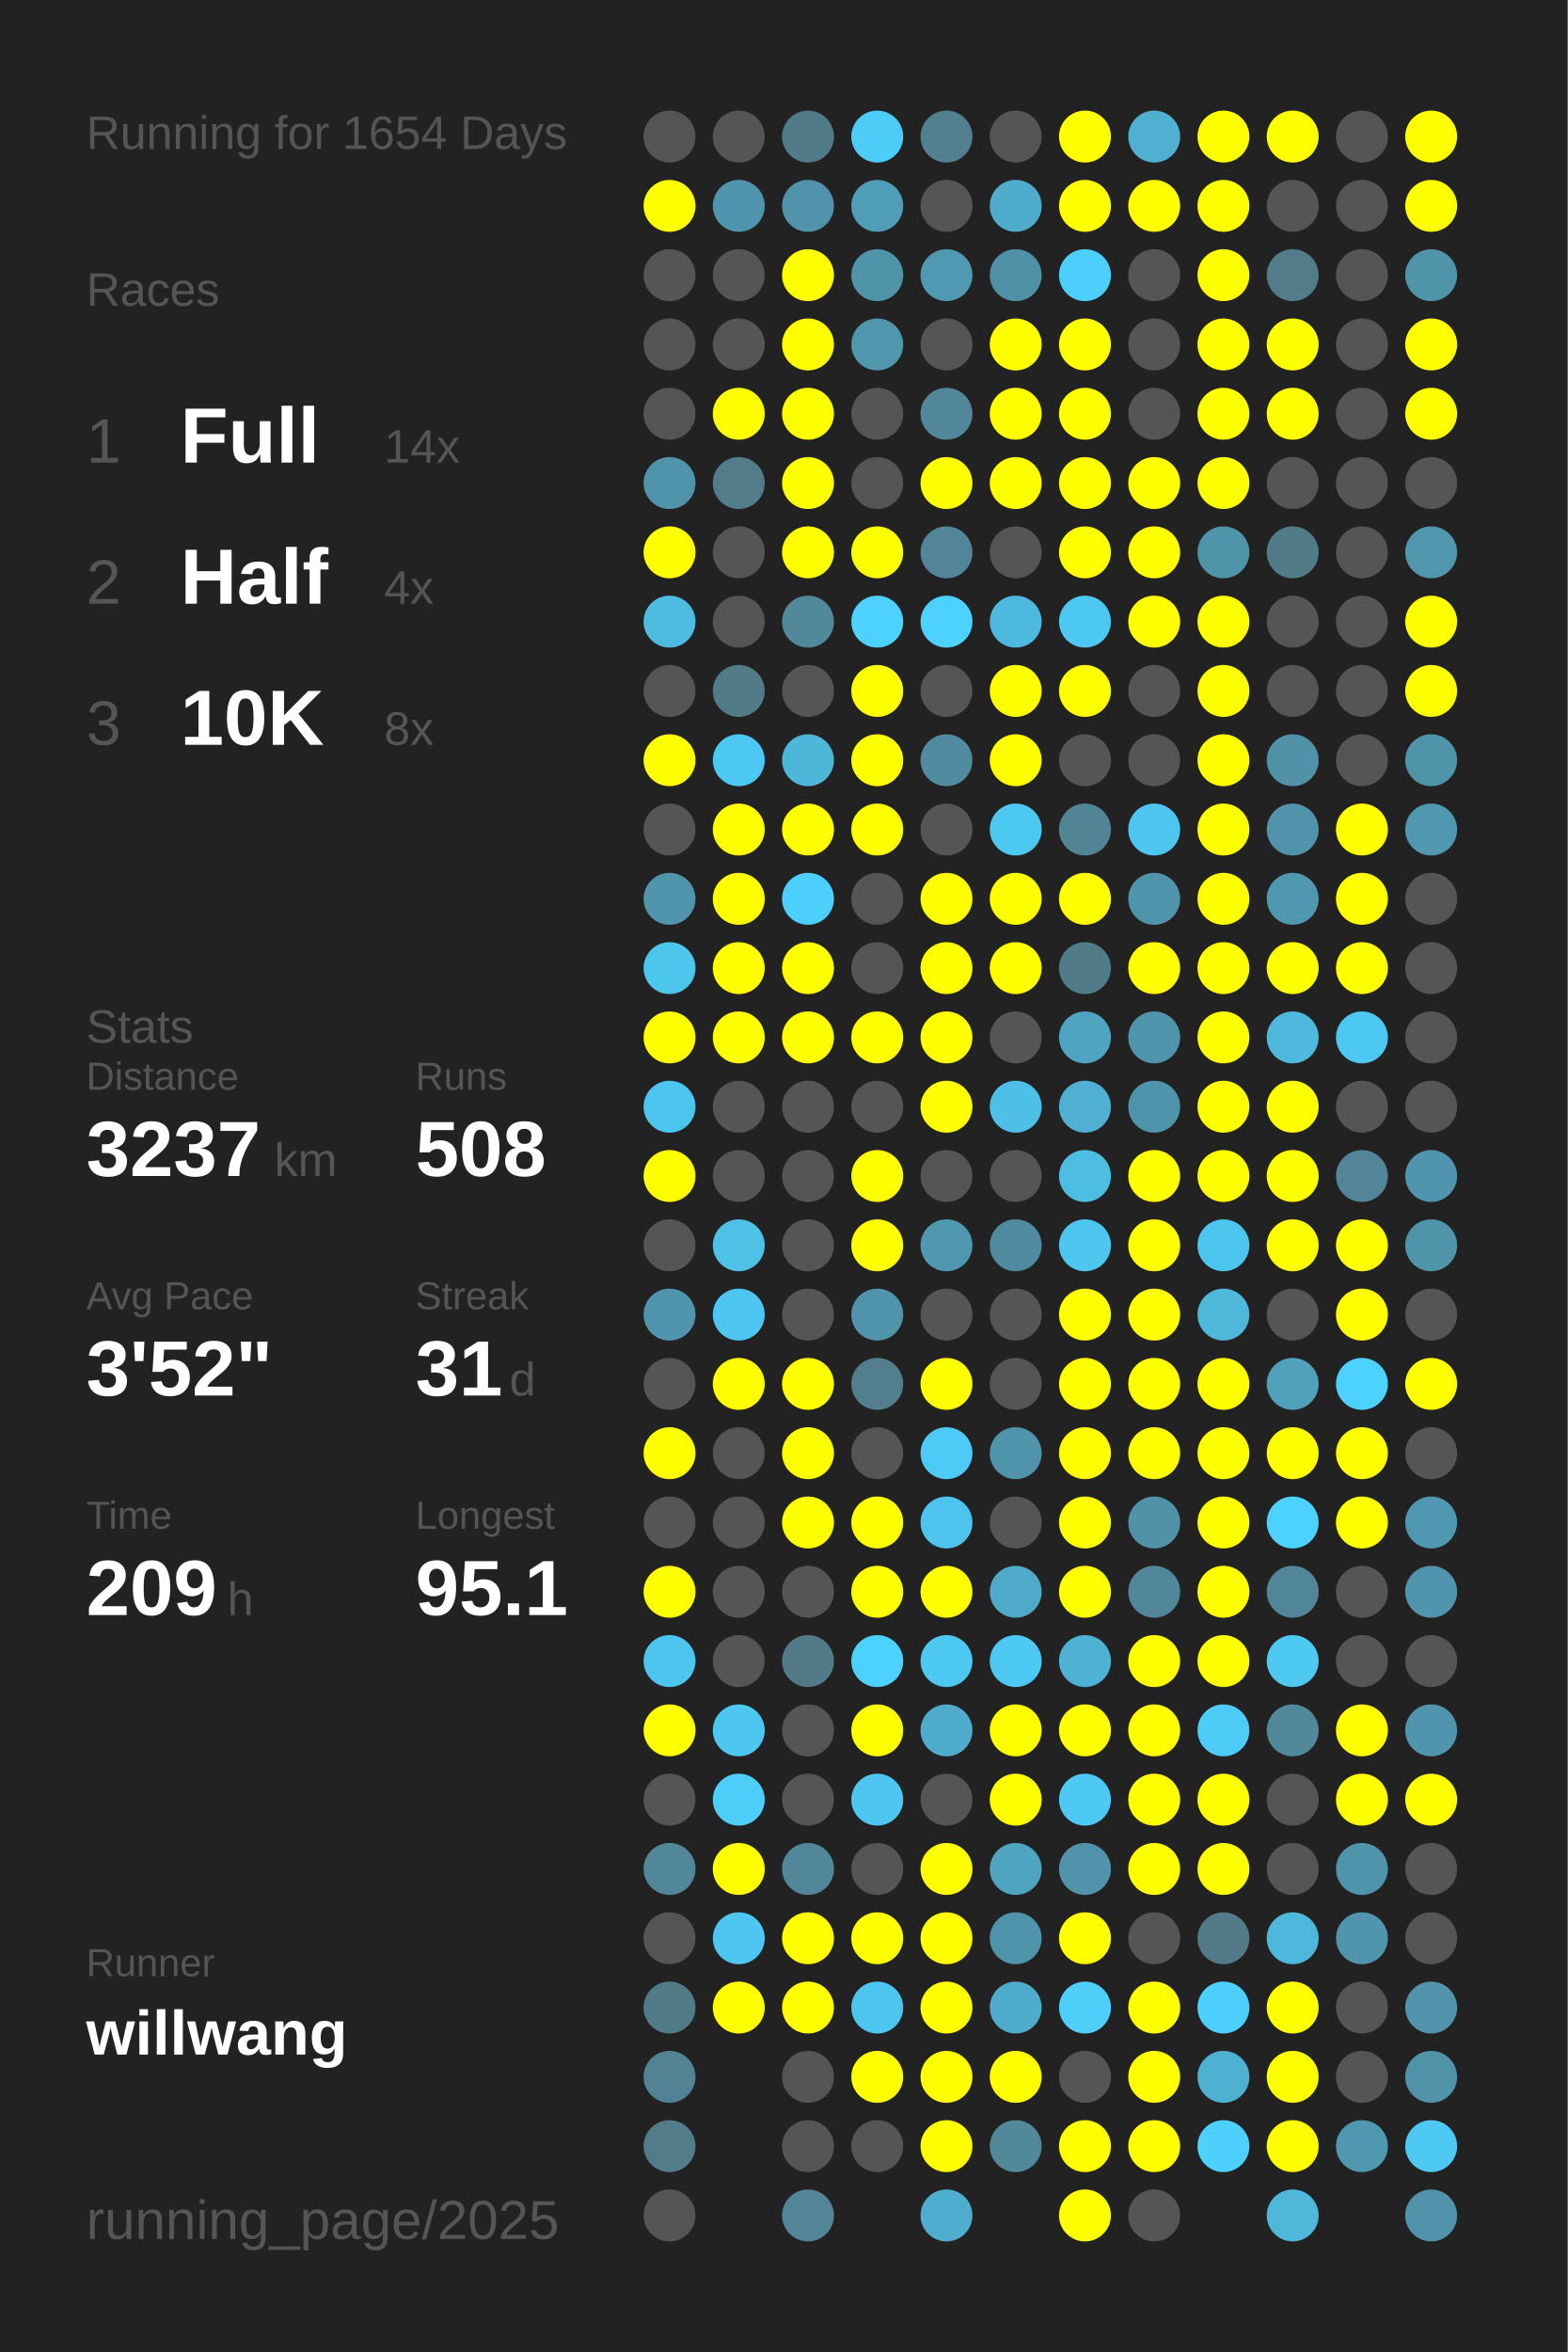
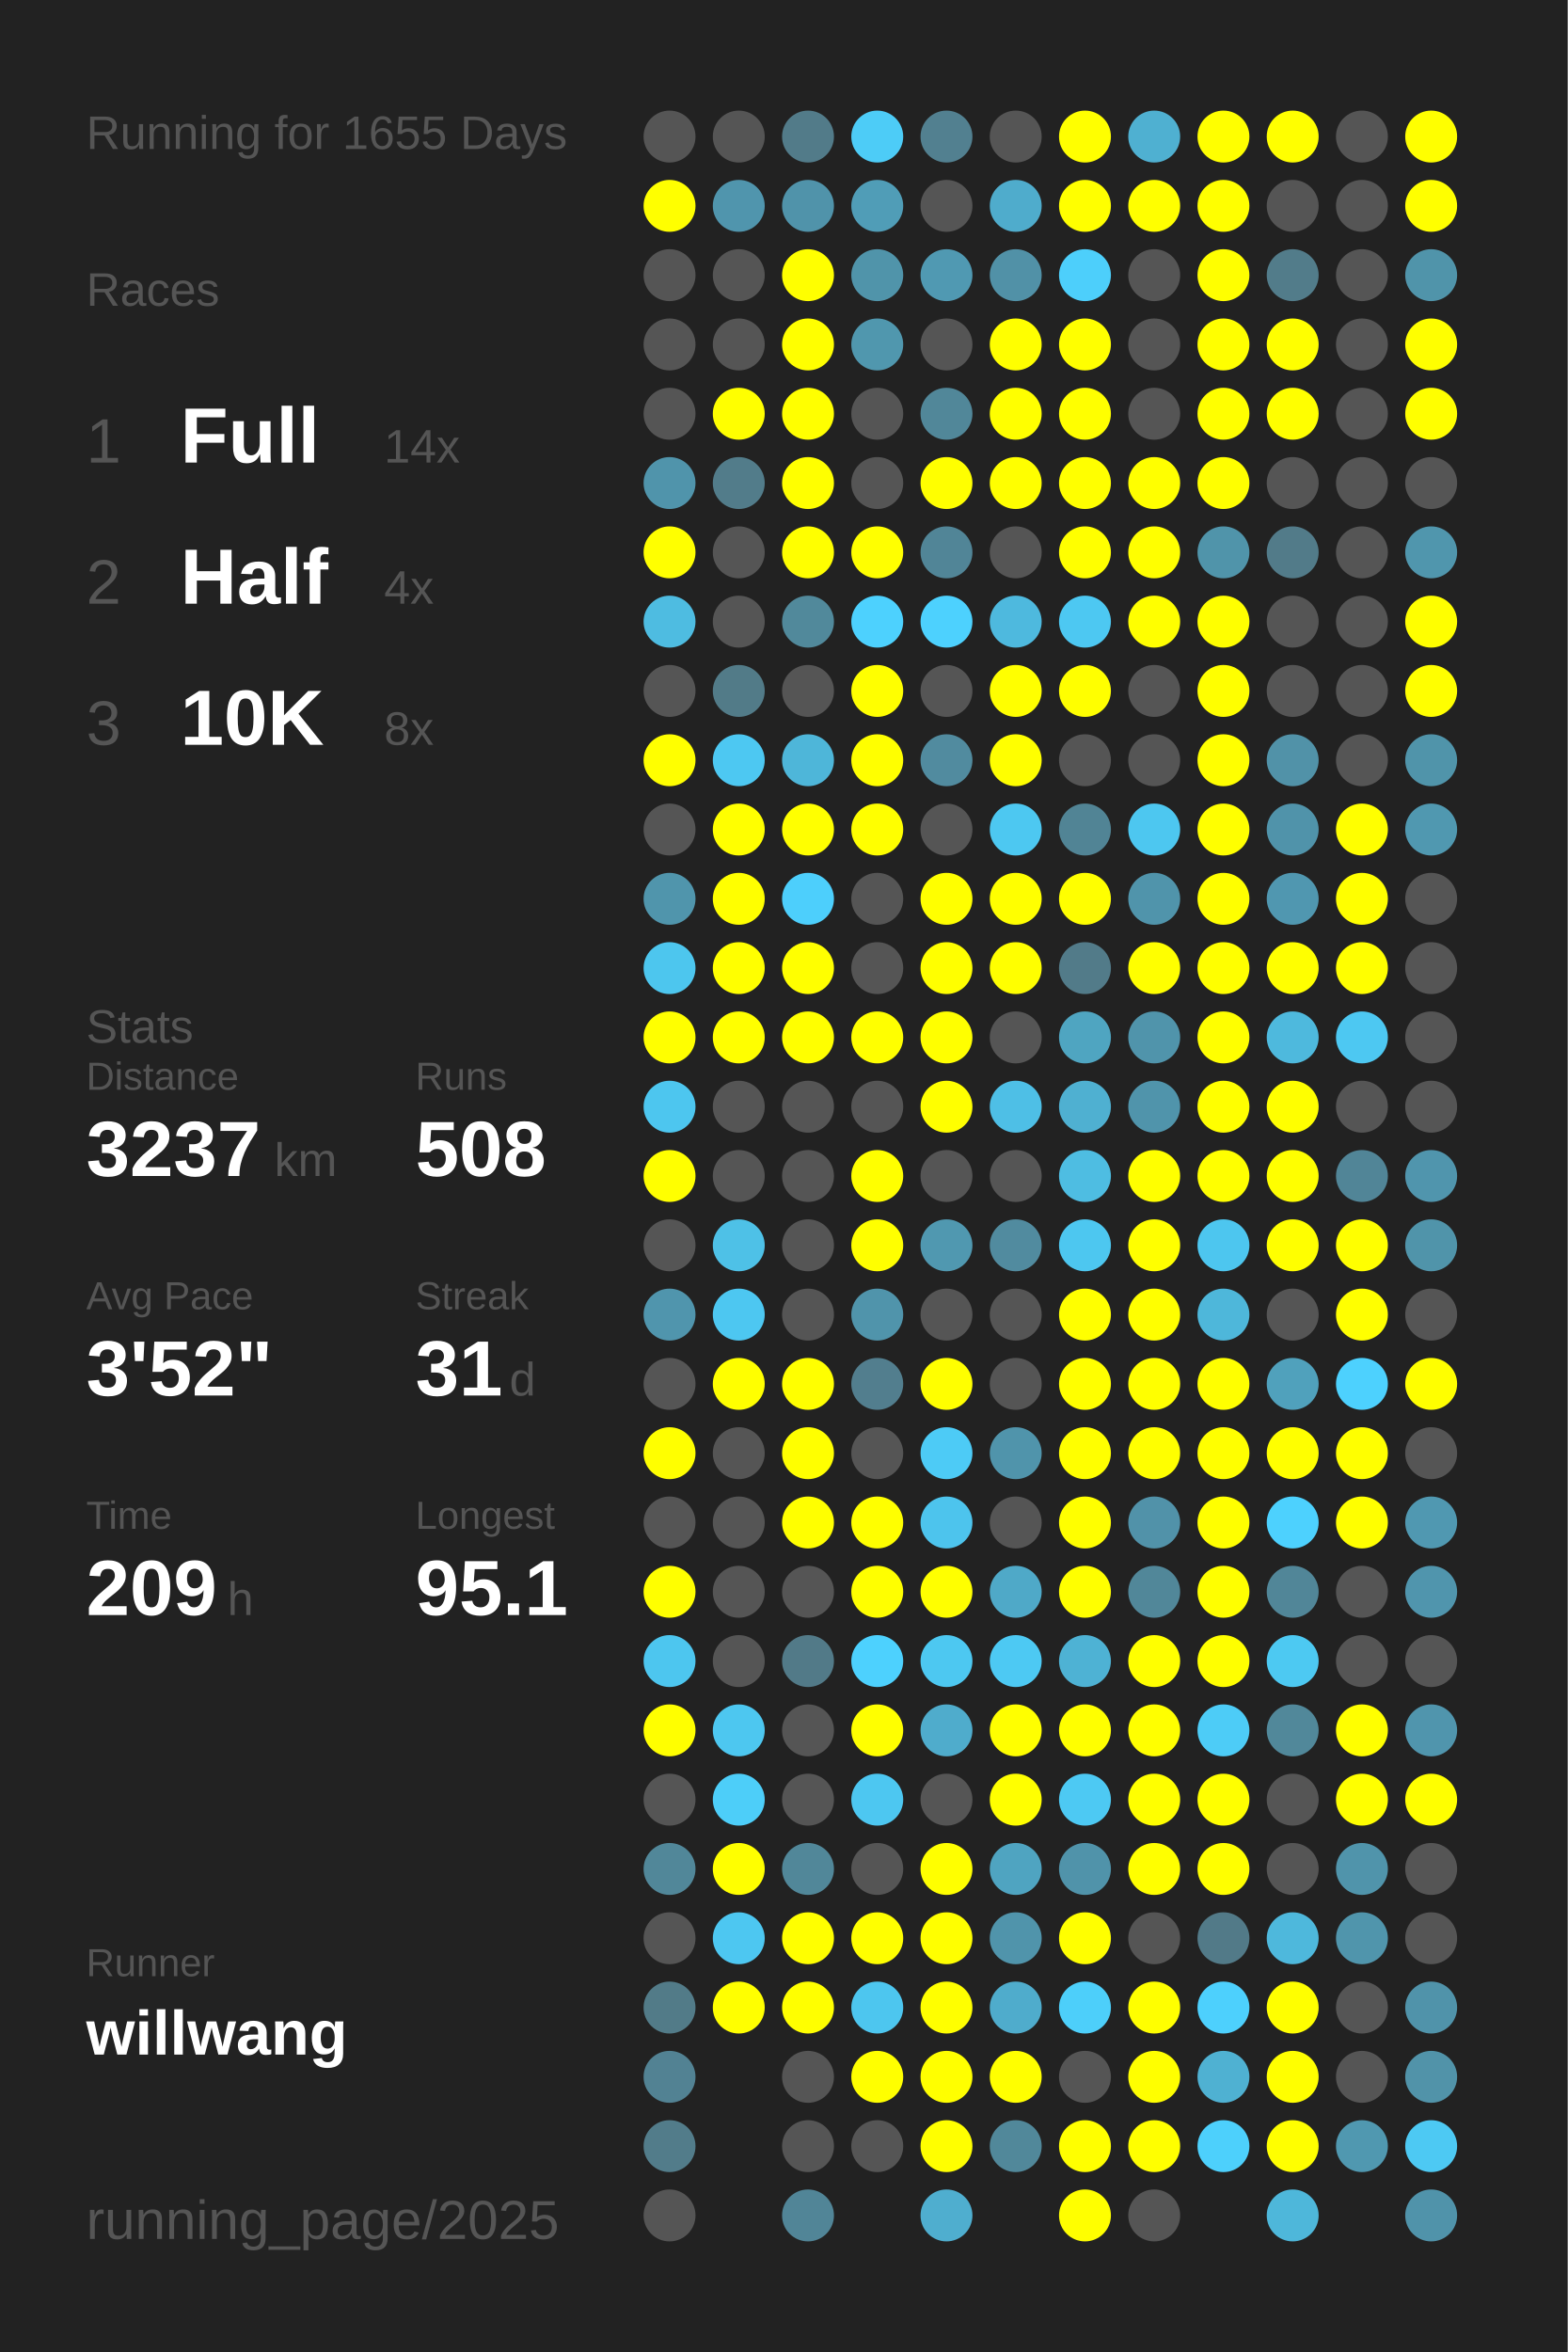
<svg xmlns="http://www.w3.org/2000/svg" baseProfile="full" height="300mm" version="1.1" viewBox="0,0,200,300" width="200mm">
  <defs />
  <rect fill="#222222" height="300" width="200" x="0" y="0" />
-   <text fill="#555555" style="font-size:6px; font-family:Arial;" x="11" y="19">Running for 1654 Days</text>
+   <text fill="#555555" style="font-size:6px; font-family:Arial;" x="11" y="19">Running for 1655 Days</text>
  <text fill="#555555" style="font-size:6px; font-family:Arial;" x="11" y="39">Races</text>
  <text fill="#555555" style="font-size:8px; font-family:Arial;" x="11" y="59">1</text>
  <text fill="#FFFFFF" style="font-size:10px; font-family:Arial; font-weight:bold;" x="23" y="59">Full</text>
  <text fill="#555555" style="font-size:6px; font-family:Arial;" x="49" y="59">14x</text>
  <text fill="#555555" style="font-size:8px; font-family:Arial;" x="11" y="77">2</text>
  <text fill="#FFFFFF" style="font-size:10px; font-family:Arial; font-weight:bold;" x="23" y="77">Half</text>
  <text fill="#555555" style="font-size:6px; font-family:Arial;" x="49" y="77">4x</text>
  <text fill="#555555" style="font-size:8px; font-family:Arial;" x="11" y="95">3</text>
  <text fill="#FFFFFF" style="font-size:10px; font-family:Arial; font-weight:bold;" x="23" y="95">10K</text>
  <text fill="#555555" style="font-size:6px; font-family:Arial;" x="49" y="95">8x</text>
  <text fill="#555555" style="font-size:6px; font-family:Arial;" x="11" y="133">Stats</text>
  <text fill="#555555" style="font-size:5px; font-family:Arial;" x="11" y="139">Distance</text>
  <text fill="#FFFFFF" style="font-size:10px; font-family:Arial; font-weight:bold;" x="11" y="150">3237</text>
  <text fill="#555555" style="font-size:6px; font-family:Arial;" x="35" y="150">km</text>
  <text fill="#555555" style="font-size:5px; font-family:Arial;" x="53" y="139">Runs</text>
  <text fill="#FFFFFF" style="font-size:10px; font-family:Arial; font-weight:bold;" x="53" y="150">508</text>
  <text fill="#555555" style="font-size:5px; font-family:Arial;" x="11" y="167">Avg Pace</text>
  <text fill="#FFFFFF" style="font-size:10px; font-family:Arial; font-weight:bold;" x="11" y="178">3'52"</text>
  <text fill="#555555" style="font-size:5px; font-family:Arial;" x="53" y="167">Streak</text>
  <text fill="#FFFFFF" style="font-size:10px; font-family:Arial; font-weight:bold;" x="53" y="178">31</text>
  <text fill="#555555" style="font-size:6px; font-family:Arial;" x="65" y="178">d</text>
  <text fill="#555555" style="font-size:5px; font-family:Arial;" x="11" y="195">Time</text>
  <text fill="#FFFFFF" style="font-size:10px; font-family:Arial; font-weight:bold;" x="11" y="206">209</text>
  <text fill="#555555" style="font-size:6px; font-family:Arial;" x="29" y="206">h</text>
  <text fill="#555555" style="font-size:5px; font-family:Arial;" x="53" y="195">Longest</text>
  <text fill="#FFFFFF" style="font-size:10px; font-family:Arial; font-weight:bold;" x="53" y="206">95.1</text>
  <text fill="#555555" style="font-size:5px; font-family:Arial;" x="11" y="252.065">Runner</text>
  <text fill="#FFFFFF" style="font-size:8px; font-family:Arial; font-weight:bold;" x="11" y="262.065">willwang</text>
  <text fill="#555555" style="font-size:7px; font-family:Arial;" x="11" y="285.581">running_page/2025</text>
  <circle cx="85.417" cy="17.419" fill="#555555" r="3.312" />
  <circle cx="85.417" cy="26.258" fill="#FFFF00" r="3.312" />
  <circle cx="85.417" cy="35.097" fill="#555555" r="3.312" />
  <circle cx="85.417" cy="43.935" fill="#555555" r="3.312" />
  <circle cx="85.417" cy="52.774" fill="#555555" r="3.312" />
  <circle cx="85.417" cy="61.613" fill="#5094ab" r="3.312" />
  <circle cx="85.417" cy="70.452" fill="#FFFF00" r="3.312" />
  <circle cx="85.417" cy="79.29" fill="#4ebce1" r="3.312" />
  <circle cx="85.417" cy="88.129" fill="#555555" r="3.312" />
  <circle cx="85.417" cy="96.968" fill="#FFFF00" r="3.312" />
  <circle cx="85.417" cy="105.806" fill="#555555" r="3.312" />
  <circle cx="85.417" cy="114.645" fill="#5095ac" r="3.312" />
  <circle cx="85.417" cy="123.484" fill="#4dc6ee" r="3.312" />
  <circle cx="85.417" cy="132.323" fill="#FFFF00" r="3.312" />
  <circle cx="85.417" cy="141.161" fill="#4dc6ef" r="3.312" />
  <circle cx="85.417" cy="150" fill="#FFFF00" r="3.312" />
  <circle cx="85.417" cy="158.839" fill="#555555" r="3.312" />
  <circle cx="85.417" cy="167.677" fill="#5095ad" r="3.312" />
  <circle cx="85.417" cy="176.516" fill="#555555" r="3.312" />
  <circle cx="85.417" cy="185.355" fill="#FFFF00" r="3.312" />
  <circle cx="85.417" cy="194.194" fill="#555555" r="3.312" />
  <circle cx="85.417" cy="203.032" fill="#FFFF00" r="3.312" />
  <circle cx="85.417" cy="211.871" fill="#4dc6ef" r="3.312" />
  <circle cx="85.417" cy="220.71" fill="#FFFF00" r="3.312" />
  <circle cx="85.417" cy="229.548" fill="#555555" r="3.312" />
  <circle cx="85.417" cy="238.387" fill="#518799" r="3.312" />
  <circle cx="85.417" cy="247.226" fill="#555555" r="3.312" />
  <circle cx="85.417" cy="256.065" fill="#527b88" r="3.312" />
  <circle cx="85.417" cy="264.903" fill="#528293" r="3.312" />
  <circle cx="85.417" cy="273.742" fill="#527c8a" r="3.312" />
  <circle cx="85.417" cy="282.581" fill="#555555" r="3.312" />
  <circle cx="94.25" cy="17.419" fill="#555555" r="3.312" />
  <circle cx="94.25" cy="26.258" fill="#5095ad" r="3.312" />
  <circle cx="94.25" cy="35.097" fill="#555555" r="3.312" />
  <circle cx="94.25" cy="43.935" fill="#555555" r="3.312" />
  <circle cx="94.25" cy="52.774" fill="#FFFF00" r="3.312" />
  <circle cx="94.25" cy="61.613" fill="#527c8a" r="3.312" />
  <circle cx="94.25" cy="70.452" fill="#555555" r="3.312" />
  <circle cx="94.25" cy="79.29" fill="#555555" r="3.312" />
  <circle cx="94.25" cy="88.129" fill="#527b88" r="3.312" />
  <circle cx="94.25" cy="96.968" fill="#4dc8f2" r="3.312" />
  <circle cx="94.25" cy="105.806" fill="#FFFF00" r="3.312" />
  <circle cx="94.25" cy="114.645" fill="#FFFF00" r="3.312" />
  <circle cx="94.25" cy="123.484" fill="#FFFF00" r="3.312" />
  <circle cx="94.25" cy="132.323" fill="#FFFF00" r="3.312" />
  <circle cx="94.25" cy="141.161" fill="#555555" r="3.312" />
  <circle cx="94.25" cy="150" fill="#555555" r="3.312" />
  <circle cx="94.25" cy="158.839" fill="#4ec1e7" r="3.312" />
  <circle cx="94.25" cy="167.677" fill="#4dc7f1" r="3.312" />
  <circle cx="94.25" cy="176.516" fill="#FFFF00" r="3.312" />
  <circle cx="94.25" cy="185.355" fill="#555555" r="3.312" />
  <circle cx="94.25" cy="194.194" fill="#555555" r="3.312" />
  <circle cx="94.25" cy="203.032" fill="#555555" r="3.312" />
  <circle cx="94.25" cy="211.871" fill="#555555" r="3.312" />
  <circle cx="94.25" cy="220.71" fill="#4dc7f0" r="3.312" />
  <circle cx="94.25" cy="229.548" fill="#4dcef9" r="3.312" />
  <circle cx="94.25" cy="238.387" fill="#FFFF00" r="3.312" />
  <circle cx="94.25" cy="247.226" fill="#4dc7f1" r="3.312" />
  <circle cx="94.25" cy="256.065" fill="#FFFF00" r="3.312" />
  <circle cx="103.083" cy="17.419" fill="#527b89" r="3.312" />
  <circle cx="103.083" cy="26.258" fill="#5093aa" r="3.312" />
  <circle cx="103.083" cy="35.097" fill="#FFFF00" r="3.312" />
  <circle cx="103.083" cy="43.935" fill="#FFFF00" r="3.312" />
  <circle cx="103.083" cy="52.774" fill="#FFFF00" r="3.312" />
  <circle cx="103.083" cy="61.613" fill="#FFFF00" r="3.312" />
  <circle cx="103.083" cy="70.452" fill="#FFFF00" r="3.312" />
  <circle cx="103.083" cy="79.29" fill="#51899b" r="3.312" />
  <circle cx="103.083" cy="88.129" fill="#555555" r="3.312" />
  <circle cx="103.083" cy="96.968" fill="#4eb6d9" r="3.312" />
  <circle cx="103.083" cy="105.806" fill="#FFFF00" r="3.312" />
  <circle cx="103.083" cy="114.645" fill="#4dcffc" r="3.312" />
  <circle cx="103.083" cy="123.484" fill="#FFFF00" r="3.312" />
  <circle cx="103.083" cy="132.323" fill="#FFFF00" r="3.312" />
  <circle cx="103.083" cy="141.161" fill="#555555" r="3.312" />
  <circle cx="103.083" cy="150" fill="#555555" r="3.312" />
  <circle cx="103.083" cy="158.839" fill="#555555" r="3.312" />
  <circle cx="103.083" cy="167.677" fill="#555555" r="3.312" />
  <circle cx="103.083" cy="176.516" fill="#FFFF00" r="3.312" />
  <circle cx="103.083" cy="185.355" fill="#FFFF00" r="3.312" />
  <circle cx="103.083" cy="194.194" fill="#FFFF00" r="3.312" />
  <circle cx="103.083" cy="203.032" fill="#555555" r="3.312" />
  <circle cx="103.083" cy="211.871" fill="#527a88" r="3.312" />
  <circle cx="103.083" cy="220.71" fill="#555555" r="3.312" />
  <circle cx="103.083" cy="229.548" fill="#555555" r="3.312" />
  <circle cx="103.083" cy="238.387" fill="#518799" r="3.312" />
  <circle cx="103.083" cy="247.226" fill="#FFFF00" r="3.312" />
  <circle cx="103.083" cy="256.065" fill="#FFFF00" r="3.312" />
  <circle cx="103.083" cy="264.903" fill="#555555" r="3.312" />
  <circle cx="103.083" cy="273.742" fill="#555555" r="3.312" />
  <circle cx="103.083" cy="282.581" fill="#518597" r="3.312" />
  <circle cx="111.917" cy="17.419" fill="#4dccf7" r="3.312" />
  <circle cx="111.917" cy="26.258" fill="#509db7" r="3.312" />
  <circle cx="111.917" cy="35.097" fill="#5094aa" r="3.312" />
  <circle cx="111.917" cy="43.935" fill="#5097ae" r="3.312" />
  <circle cx="111.917" cy="52.774" fill="#555555" r="3.312" />
  <circle cx="111.917" cy="61.613" fill="#555555" r="3.312" />
  <circle cx="111.917" cy="70.452" fill="#FFFF00" r="3.312" />
  <circle cx="111.917" cy="79.29" fill="#4dd1fe" r="3.312" />
  <circle cx="111.917" cy="88.129" fill="#FFFF00" r="3.312" />
  <circle cx="111.917" cy="96.968" fill="#FFFF00" r="3.312" />
  <circle cx="111.917" cy="105.806" fill="#FFFF00" r="3.312" />
  <circle cx="111.917" cy="114.645" fill="#555555" r="3.312" />
  <circle cx="111.917" cy="123.484" fill="#555555" r="3.312" />
  <circle cx="111.917" cy="132.323" fill="#FFFF00" r="3.312" />
  <circle cx="111.917" cy="141.161" fill="#555555" r="3.312" />
  <circle cx="111.917" cy="150" fill="#FFFF00" r="3.312" />
  <circle cx="111.917" cy="158.839" fill="#FFFF00" r="3.312" />
  <circle cx="111.917" cy="167.677" fill="#5094ab" r="3.312" />
  <circle cx="111.917" cy="176.516" fill="#527e8e" r="3.312" />
  <circle cx="111.917" cy="185.355" fill="#555555" r="3.312" />
  <circle cx="111.917" cy="194.194" fill="#FFFF00" r="3.312" />
  <circle cx="111.917" cy="203.032" fill="#FFFF00" r="3.312" />
  <circle cx="111.917" cy="211.871" fill="#4dd1fe" r="3.312" />
  <circle cx="111.917" cy="220.71" fill="#FFFF00" r="3.312" />
  <circle cx="111.917" cy="229.548" fill="#4dc7f1" r="3.312" />
  <circle cx="111.917" cy="238.387" fill="#555555" r="3.312" />
  <circle cx="111.917" cy="247.226" fill="#FFFF00" r="3.312" />
  <circle cx="111.917" cy="256.065" fill="#4dc6ef" r="3.312" />
  <circle cx="111.917" cy="264.903" fill="#FFFF00" r="3.312" />
  <circle cx="111.917" cy="273.742" fill="#555555" r="3.312" />
  <circle cx="120.75" cy="17.419" fill="#528090" r="3.312" />
  <circle cx="120.75" cy="26.258" fill="#555555" r="3.312" />
  <circle cx="120.75" cy="35.097" fill="#5099b2" r="3.312" />
  <circle cx="120.75" cy="43.935" fill="#555555" r="3.312" />
  <circle cx="120.75" cy="52.774" fill="#518799" r="3.312" />
  <circle cx="120.75" cy="61.613" fill="#FFFF00" r="3.312" />
  <circle cx="120.75" cy="70.452" fill="#518597" r="3.312" />
  <circle cx="120.75" cy="79.29" fill="#4dd1fe" r="3.312" />
  <circle cx="120.75" cy="88.129" fill="#555555" r="3.312" />
  <circle cx="120.75" cy="96.968" fill="#518b9f" r="3.312" />
  <circle cx="120.75" cy="105.806" fill="#555555" r="3.312" />
  <circle cx="120.75" cy="114.645" fill="#FFFF00" r="3.312" />
  <circle cx="120.75" cy="123.484" fill="#FFFF00" r="3.312" />
  <circle cx="120.75" cy="132.323" fill="#FFFF00" r="3.312" />
  <circle cx="120.75" cy="141.161" fill="#FFFF00" r="3.312" />
  <circle cx="120.75" cy="150" fill="#555555" r="3.312" />
  <circle cx="120.75" cy="158.839" fill="#5098b0" r="3.312" />
  <circle cx="120.75" cy="167.677" fill="#555555" r="3.312" />
  <circle cx="120.75" cy="176.516" fill="#FFFF00" r="3.312" />
  <circle cx="120.75" cy="185.355" fill="#4dcbf6" r="3.312" />
  <circle cx="120.75" cy="194.194" fill="#4dc4ed" r="3.312" />
  <circle cx="120.75" cy="203.032" fill="#FFFF00" r="3.312" />
  <circle cx="120.75" cy="211.871" fill="#4dc8f1" r="3.312" />
  <circle cx="120.75" cy="220.71" fill="#4faccc" r="3.312" />
  <circle cx="120.75" cy="229.548" fill="#555555" r="3.312" />
  <circle cx="120.75" cy="238.387" fill="#FFFF00" r="3.312" />
  <circle cx="120.75" cy="247.226" fill="#FFFF00" r="3.312" />
  <circle cx="120.75" cy="256.065" fill="#FFFF00" r="3.312" />
  <circle cx="120.75" cy="264.903" fill="#FFFF00" r="3.312" />
  <circle cx="120.75" cy="273.742" fill="#FFFF00" r="3.312" />
  <circle cx="120.75" cy="282.581" fill="#4faecf" r="3.312" />
  <circle cx="129.583" cy="17.419" fill="#555555" r="3.312" />
  <circle cx="129.583" cy="26.258" fill="#4faccc" r="3.312" />
  <circle cx="129.583" cy="35.097" fill="#5191a7" r="3.312" />
  <circle cx="129.583" cy="43.935" fill="#FFFF00" r="3.312" />
  <circle cx="129.583" cy="52.774" fill="#FFFF00" r="3.312" />
  <circle cx="129.583" cy="61.613" fill="#FFFF00" r="3.312" />
  <circle cx="129.583" cy="70.452" fill="#555555" r="3.312" />
  <circle cx="129.583" cy="79.29" fill="#4eb9de" r="3.312" />
  <circle cx="129.583" cy="88.129" fill="#FFFF00" r="3.312" />
  <circle cx="129.583" cy="96.968" fill="#FFFF00" r="3.312" />
  <circle cx="129.583" cy="105.806" fill="#4dc8f1" r="3.312" />
  <circle cx="129.583" cy="114.645" fill="#FFFF00" r="3.312" />
  <circle cx="129.583" cy="123.484" fill="#FFFF00" r="3.312" />
  <circle cx="129.583" cy="132.323" fill="#555555" r="3.312" />
  <circle cx="129.583" cy="141.161" fill="#4ebfe6" r="3.312" />
  <circle cx="129.583" cy="150" fill="#555555" r="3.312" />
  <circle cx="129.583" cy="158.839" fill="#518b9f" r="3.312" />
  <circle cx="129.583" cy="167.677" fill="#555555" r="3.312" />
  <circle cx="129.583" cy="176.516" fill="#555555" r="3.312" />
  <circle cx="129.583" cy="185.355" fill="#5094ab" r="3.312" />
  <circle cx="129.583" cy="194.194" fill="#555555" r="3.312" />
  <circle cx="129.583" cy="203.032" fill="#4fa9c8" r="3.312" />
  <circle cx="129.583" cy="211.871" fill="#4dc9f3" r="3.312" />
  <circle cx="129.583" cy="220.71" fill="#FFFF00" r="3.312" />
  <circle cx="129.583" cy="229.548" fill="#FFFF00" r="3.312" />
  <circle cx="129.583" cy="238.387" fill="#4fa4c1" r="3.312" />
  <circle cx="129.583" cy="247.226" fill="#5094ab" r="3.312" />
  <circle cx="129.583" cy="256.065" fill="#4faccc" r="3.312" />
  <circle cx="129.583" cy="264.903" fill="#FFFF00" r="3.312" />
  <circle cx="129.583" cy="273.742" fill="#51889a" r="3.312" />
  <circle cx="138.417" cy="17.419" fill="#FFFF00" r="3.312" />
  <circle cx="138.417" cy="26.258" fill="#FFFF00" r="3.312" />
  <circle cx="138.417" cy="35.097" fill="#4dcffb" r="3.312" />
  <circle cx="138.417" cy="43.935" fill="#FFFF00" r="3.312" />
  <circle cx="138.417" cy="52.774" fill="#FFFF00" r="3.312" />
  <circle cx="138.417" cy="61.613" fill="#FFFF00" r="3.312" />
  <circle cx="138.417" cy="70.452" fill="#FFFF00" r="3.312" />
  <circle cx="138.417" cy="79.29" fill="#4dc8f2" r="3.312" />
  <circle cx="138.417" cy="88.129" fill="#FFFF00" r="3.312" />
  <circle cx="138.417" cy="96.968" fill="#555555" r="3.312" />
  <circle cx="138.417" cy="105.806" fill="#518495" r="3.312" />
  <circle cx="138.417" cy="114.645" fill="#FFFF00" r="3.312" />
  <circle cx="138.417" cy="123.484" fill="#527b89" r="3.312" />
  <circle cx="138.417" cy="132.323" fill="#4fa5c1" r="3.312" />
  <circle cx="138.417" cy="141.161" fill="#4fb0d1" r="3.312" />
  <circle cx="138.417" cy="150" fill="#4ebde2" r="3.312" />
  <circle cx="138.417" cy="158.839" fill="#4dc7f0" r="3.312" />
  <circle cx="138.417" cy="167.677" fill="#FFFF00" r="3.312" />
  <circle cx="138.417" cy="176.516" fill="#FFFF00" r="3.312" />
  <circle cx="138.417" cy="185.355" fill="#FFFF00" r="3.312" />
  <circle cx="138.417" cy="194.194" fill="#FFFF00" r="3.312" />
  <circle cx="138.417" cy="203.032" fill="#FFFF00" r="3.312" />
  <circle cx="138.417" cy="211.871" fill="#4eb2d4" r="3.312" />
  <circle cx="138.417" cy="220.71" fill="#FFFF00" r="3.312" />
  <circle cx="138.417" cy="229.548" fill="#4dc9f3" r="3.312" />
  <circle cx="138.417" cy="238.387" fill="#5093aa" r="3.312" />
  <circle cx="138.417" cy="247.226" fill="#FFFF00" r="3.312" />
  <circle cx="138.417" cy="256.065" fill="#4dcffa" r="3.312" />
  <circle cx="138.417" cy="264.903" fill="#555555" r="3.312" />
  <circle cx="138.417" cy="273.742" fill="#FFFF00" r="3.312" />
  <circle cx="138.417" cy="282.581" fill="#FFFF00" r="3.312" />
  <circle cx="147.25" cy="17.419" fill="#4fb0d1" r="3.312" />
  <circle cx="147.25" cy="26.258" fill="#FFFF00" r="3.312" />
  <circle cx="147.25" cy="35.097" fill="#555555" r="3.312" />
  <circle cx="147.25" cy="43.935" fill="#555555" r="3.312" />
  <circle cx="147.25" cy="52.774" fill="#555555" r="3.312" />
  <circle cx="147.25" cy="61.613" fill="#FFFF00" r="3.312" />
  <circle cx="147.25" cy="70.452" fill="#FFFF00" r="3.312" />
  <circle cx="147.25" cy="79.29" fill="#FFFF00" r="3.312" />
  <circle cx="147.25" cy="88.129" fill="#555555" r="3.312" />
  <circle cx="147.25" cy="96.968" fill="#555555" r="3.312" />
  <circle cx="147.25" cy="105.806" fill="#4dc7f0" r="3.312" />
  <circle cx="147.25" cy="114.645" fill="#5094ab" r="3.312" />
  <circle cx="147.25" cy="123.484" fill="#FFFF00" r="3.312" />
  <circle cx="147.25" cy="132.323" fill="#5094ab" r="3.312" />
  <circle cx="147.25" cy="141.161" fill="#5094ab" r="3.312" />
  <circle cx="147.25" cy="150" fill="#FFFF00" r="3.312" />
  <circle cx="147.25" cy="158.839" fill="#FFFF00" r="3.312" />
  <circle cx="147.25" cy="167.677" fill="#FFFF00" r="3.312" />
  <circle cx="147.25" cy="176.516" fill="#FFFF00" r="3.312" />
  <circle cx="147.25" cy="185.355" fill="#FFFF00" r="3.312" />
  <circle cx="147.25" cy="194.194" fill="#5192a9" r="3.312" />
  <circle cx="147.25" cy="203.032" fill="#518799" r="3.312" />
  <circle cx="147.25" cy="211.871" fill="#FFFF00" r="3.312" />
  <circle cx="147.25" cy="220.71" fill="#FFFF00" r="3.312" />
  <circle cx="147.25" cy="229.548" fill="#FFFF00" r="3.312" />
  <circle cx="147.25" cy="238.387" fill="#FFFF00" r="3.312" />
  <circle cx="147.25" cy="247.226" fill="#555555" r="3.312" />
  <circle cx="147.25" cy="256.065" fill="#FFFF00" r="3.312" />
  <circle cx="147.25" cy="264.903" fill="#FFFF00" r="3.312" />
  <circle cx="147.25" cy="273.742" fill="#FFFF00" r="3.312" />
  <circle cx="147.25" cy="282.581" fill="#555555" r="3.312" />
  <circle cx="156.083" cy="17.419" fill="#FFFF00" r="3.312" />
  <circle cx="156.083" cy="26.258" fill="#FFFF00" r="3.312" />
  <circle cx="156.083" cy="35.097" fill="#FFFF00" r="3.312" />
  <circle cx="156.083" cy="43.935" fill="#FFFF00" r="3.312" />
  <circle cx="156.083" cy="52.774" fill="#FFFF00" r="3.312" />
  <circle cx="156.083" cy="61.613" fill="#FFFF00" r="3.312" />
  <circle cx="156.083" cy="70.452" fill="#5094aa" r="3.312" />
  <circle cx="156.083" cy="79.29" fill="#FFFF00" r="3.312" />
  <circle cx="156.083" cy="88.129" fill="#FFFF00" r="3.312" />
  <circle cx="156.083" cy="96.968" fill="#FFFF00" r="3.312" />
  <circle cx="156.083" cy="105.806" fill="#FFFF00" r="3.312" />
  <circle cx="156.083" cy="114.645" fill="#FFFF00" r="3.312" />
  <circle cx="156.083" cy="123.484" fill="#FFFF00" r="3.312" />
  <circle cx="156.083" cy="132.323" fill="#FFFF00" r="3.312" />
  <circle cx="156.083" cy="141.161" fill="#FFFF00" r="3.312" />
  <circle cx="156.083" cy="150" fill="#FFFF00" r="3.312" />
  <circle cx="156.083" cy="158.839" fill="#4dc6ef" r="3.312" />
  <circle cx="156.083" cy="167.677" fill="#4eb7da" r="3.312" />
  <circle cx="156.083" cy="176.516" fill="#FFFF00" r="3.312" />
  <circle cx="156.083" cy="185.355" fill="#FFFF00" r="3.312" />
  <circle cx="156.083" cy="194.194" fill="#FFFF00" r="3.312" />
  <circle cx="156.083" cy="203.032" fill="#FFFF00" r="3.312" />
  <circle cx="156.083" cy="211.871" fill="#FFFF00" r="3.312" />
  <circle cx="156.083" cy="220.71" fill="#4dccf7" r="3.312" />
  <circle cx="156.083" cy="229.548" fill="#FFFF00" r="3.312" />
  <circle cx="156.083" cy="238.387" fill="#FFFF00" r="3.312" />
  <circle cx="156.083" cy="247.226" fill="#527a88" r="3.312" />
  <circle cx="156.083" cy="256.065" fill="#4dd0fd" r="3.312" />
  <circle cx="156.083" cy="264.903" fill="#4fb1d2" r="3.312" />
  <circle cx="156.083" cy="273.742" fill="#4dd0fc" r="3.312" />
  <circle cx="164.917" cy="17.419" fill="#FFFF00" r="3.312" />
  <circle cx="164.917" cy="26.258" fill="#555555" r="3.312" />
  <circle cx="164.917" cy="35.097" fill="#527c8a" r="3.312" />
  <circle cx="164.917" cy="43.935" fill="#FFFF00" r="3.312" />
  <circle cx="164.917" cy="52.774" fill="#FFFF00" r="3.312" />
  <circle cx="164.917" cy="61.613" fill="#555555" r="3.312" />
  <circle cx="164.917" cy="70.452" fill="#527b89" r="3.312" />
  <circle cx="164.917" cy="79.29" fill="#555555" r="3.312" />
  <circle cx="164.917" cy="88.129" fill="#555555" r="3.312" />
  <circle cx="164.917" cy="96.968" fill="#5192a8" r="3.312" />
  <circle cx="164.917" cy="105.806" fill="#5093aa" r="3.312" />
  <circle cx="164.917" cy="114.645" fill="#5097b0" r="3.312" />
  <circle cx="164.917" cy="123.484" fill="#FFFF00" r="3.312" />
  <circle cx="164.917" cy="132.323" fill="#4eb9dd" r="3.312" />
  <circle cx="164.917" cy="141.161" fill="#FFFF00" r="3.312" />
  <circle cx="164.917" cy="150" fill="#FFFF00" r="3.312" />
  <circle cx="164.917" cy="158.839" fill="#FFFF00" r="3.312" />
  <circle cx="164.917" cy="167.677" fill="#555555" r="3.312" />
  <circle cx="164.917" cy="176.516" fill="#50a1bc" r="3.312" />
  <circle cx="164.917" cy="185.355" fill="#FFFF00" r="3.312" />
  <circle cx="164.917" cy="194.194" fill="#4dd1fe" r="3.312" />
  <circle cx="164.917" cy="203.032" fill="#518698" r="3.312" />
  <circle cx="164.917" cy="211.871" fill="#4dc9f2" r="3.312" />
  <circle cx="164.917" cy="220.71" fill="#51889a" r="3.312" />
  <circle cx="164.917" cy="229.548" fill="#555555" r="3.312" />
  <circle cx="164.917" cy="238.387" fill="#555555" r="3.312" />
  <circle cx="164.917" cy="247.226" fill="#4eb8dc" r="3.312" />
  <circle cx="164.917" cy="256.065" fill="#FFFF00" r="3.312" />
  <circle cx="164.917" cy="264.903" fill="#FFFF00" r="3.312" />
  <circle cx="164.917" cy="273.742" fill="#FFFF00" r="3.312" />
  <circle cx="164.917" cy="282.581" fill="#4eb7da" r="3.312" />
  <circle cx="173.75" cy="17.419" fill="#555555" r="3.312" />
  <circle cx="173.75" cy="26.258" fill="#555555" r="3.312" />
  <circle cx="173.75" cy="35.097" fill="#555555" r="3.312" />
  <circle cx="173.75" cy="43.935" fill="#555555" r="3.312" />
  <circle cx="173.75" cy="52.774" fill="#555555" r="3.312" />
  <circle cx="173.75" cy="61.613" fill="#555555" r="3.312" />
  <circle cx="173.75" cy="70.452" fill="#555555" r="3.312" />
  <circle cx="173.75" cy="79.29" fill="#555555" r="3.312" />
  <circle cx="173.75" cy="88.129" fill="#555555" r="3.312" />
  <circle cx="173.75" cy="96.968" fill="#555555" r="3.312" />
  <circle cx="173.75" cy="105.806" fill="#FFFF00" r="3.312" />
  <circle cx="173.75" cy="114.645" fill="#FFFF00" r="3.312" />
  <circle cx="173.75" cy="123.484" fill="#FFFF00" r="3.312" />
  <circle cx="173.75" cy="132.323" fill="#4dc8f2" r="3.312" />
  <circle cx="173.75" cy="141.161" fill="#555555" r="3.312" />
  <circle cx="173.75" cy="150" fill="#518597" r="3.312" />
  <circle cx="173.75" cy="158.839" fill="#FFFF00" r="3.312" />
  <circle cx="173.75" cy="167.677" fill="#FFFF00" r="3.312" />
  <circle cx="173.75" cy="176.516" fill="#4dd1fe" r="3.312" />
  <circle cx="173.75" cy="185.355" fill="#FFFF00" r="3.312" />
  <circle cx="173.75" cy="194.194" fill="#FFFF00" r="3.312" />
  <circle cx="173.75" cy="203.032" fill="#555555" r="3.312" />
  <circle cx="173.75" cy="211.871" fill="#555555" r="3.312" />
  <circle cx="173.75" cy="220.71" fill="#FFFF00" r="3.312" />
  <circle cx="173.75" cy="229.548" fill="#FFFF00" r="3.312" />
  <circle cx="173.75" cy="238.387" fill="#5094ab" r="3.312" />
  <circle cx="173.75" cy="247.226" fill="#5095ac" r="3.312" />
  <circle cx="173.75" cy="256.065" fill="#555555" r="3.312" />
  <circle cx="173.75" cy="264.903" fill="#555555" r="3.312" />
  <circle cx="173.75" cy="273.742" fill="#5098b0" r="3.312" />
  <circle cx="182.583" cy="17.419" fill="#FFFF00" r="3.312" />
  <circle cx="182.583" cy="26.258" fill="#FFFF00" r="3.312" />
  <circle cx="182.583" cy="35.097" fill="#5094aa" r="3.312" />
  <circle cx="182.583" cy="43.935" fill="#FFFF00" r="3.312" />
  <circle cx="182.583" cy="52.774" fill="#FFFF00" r="3.312" />
  <circle cx="182.583" cy="61.613" fill="#555555" r="3.312" />
  <circle cx="182.583" cy="70.452" fill="#5096ad" r="3.312" />
  <circle cx="182.583" cy="79.29" fill="#FFFF00" r="3.312" />
  <circle cx="182.583" cy="88.129" fill="#FFFF00" r="3.312" />
  <circle cx="182.583" cy="96.968" fill="#5094aa" r="3.312" />
  <circle cx="182.583" cy="105.806" fill="#5098b0" r="3.312" />
  <circle cx="182.583" cy="114.645" fill="#555555" r="3.312" />
  <circle cx="182.583" cy="123.484" fill="#555555" r="3.312" />
  <circle cx="182.583" cy="132.323" fill="#555555" r="3.312" />
  <circle cx="182.583" cy="141.161" fill="#555555" r="3.312" />
  <circle cx="182.583" cy="150" fill="#5095ad" r="3.312" />
  <circle cx="182.583" cy="158.839" fill="#5094aa" r="3.312" />
  <circle cx="182.583" cy="167.677" fill="#555555" r="3.312" />
  <circle cx="182.583" cy="176.516" fill="#FFFF00" r="3.312" />
  <circle cx="182.583" cy="185.355" fill="#555555" r="3.312" />
  <circle cx="182.583" cy="194.194" fill="#5098b1" r="3.312" />
  <circle cx="182.583" cy="203.032" fill="#5095ad" r="3.312" />
  <circle cx="182.583" cy="211.871" fill="#555555" r="3.312" />
  <circle cx="182.583" cy="220.71" fill="#5095ad" r="3.312" />
  <circle cx="182.583" cy="229.548" fill="#FFFF00" r="3.312" />
  <circle cx="182.583" cy="238.387" fill="#555555" r="3.312" />
  <circle cx="182.583" cy="247.226" fill="#555555" r="3.312" />
  <circle cx="182.583" cy="256.065" fill="#5093aa" r="3.312" />
  <circle cx="182.583" cy="264.903" fill="#5193a9" r="3.312" />
  <circle cx="182.583" cy="273.742" fill="#4dc9f3" r="3.312" />
  <circle cx="182.583" cy="282.581" fill="#5093aa" r="3.312" />
</svg>
